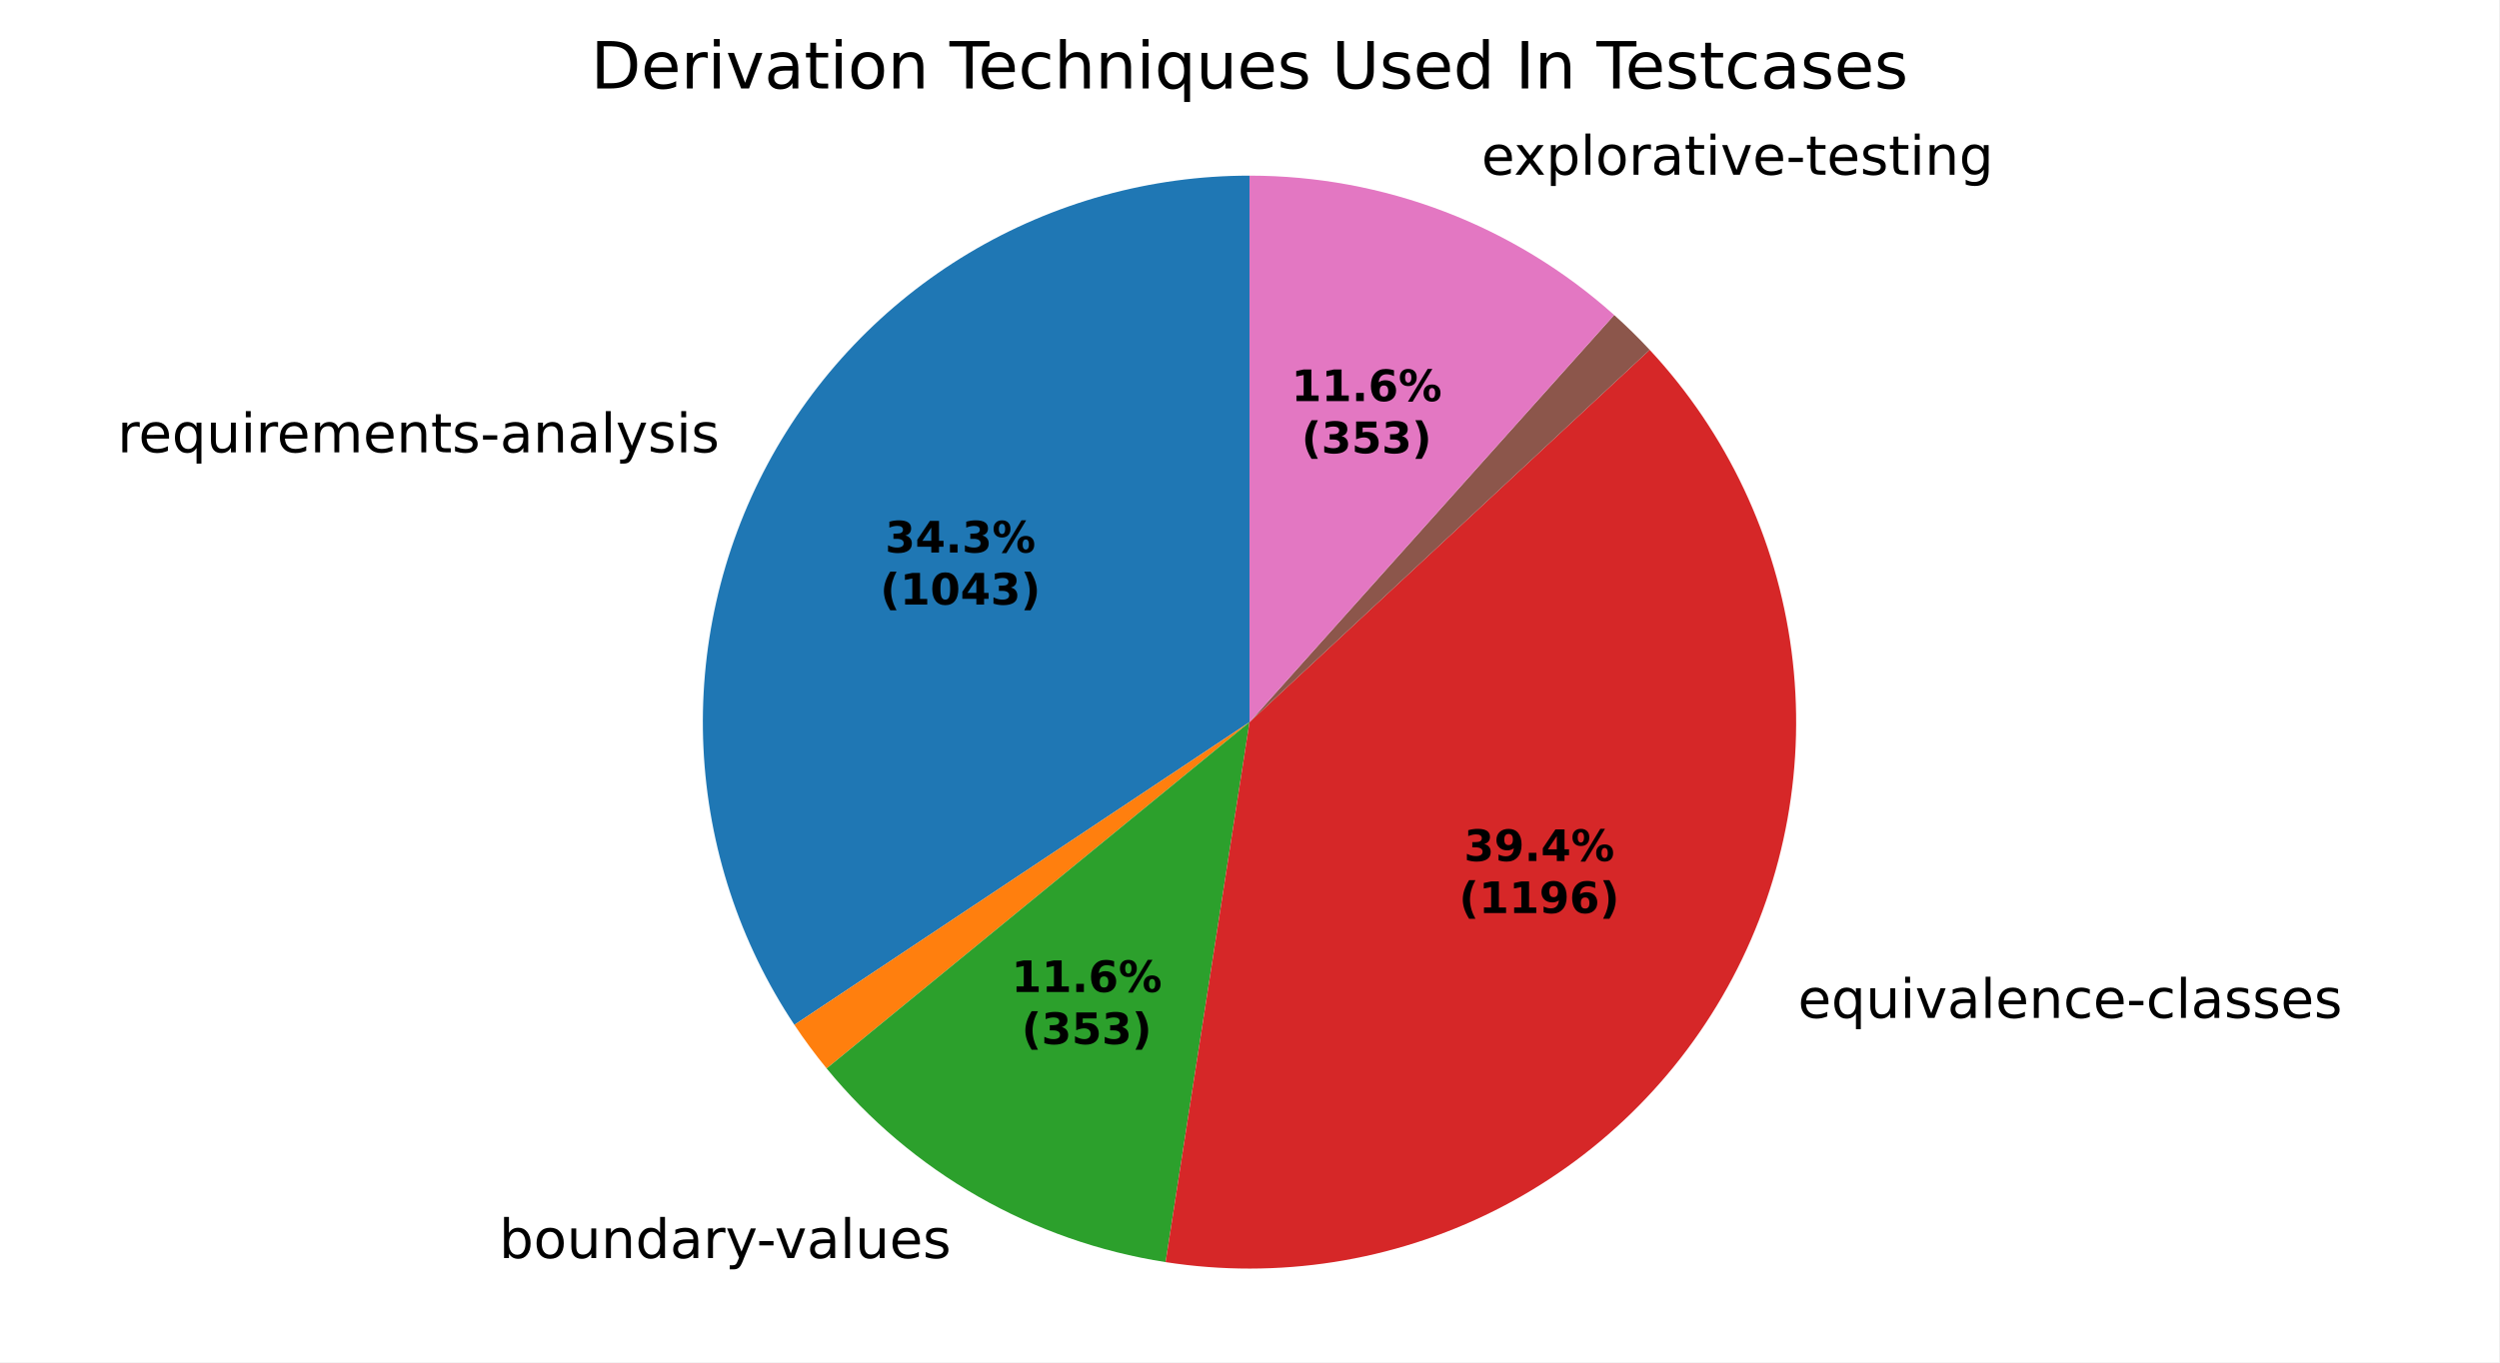
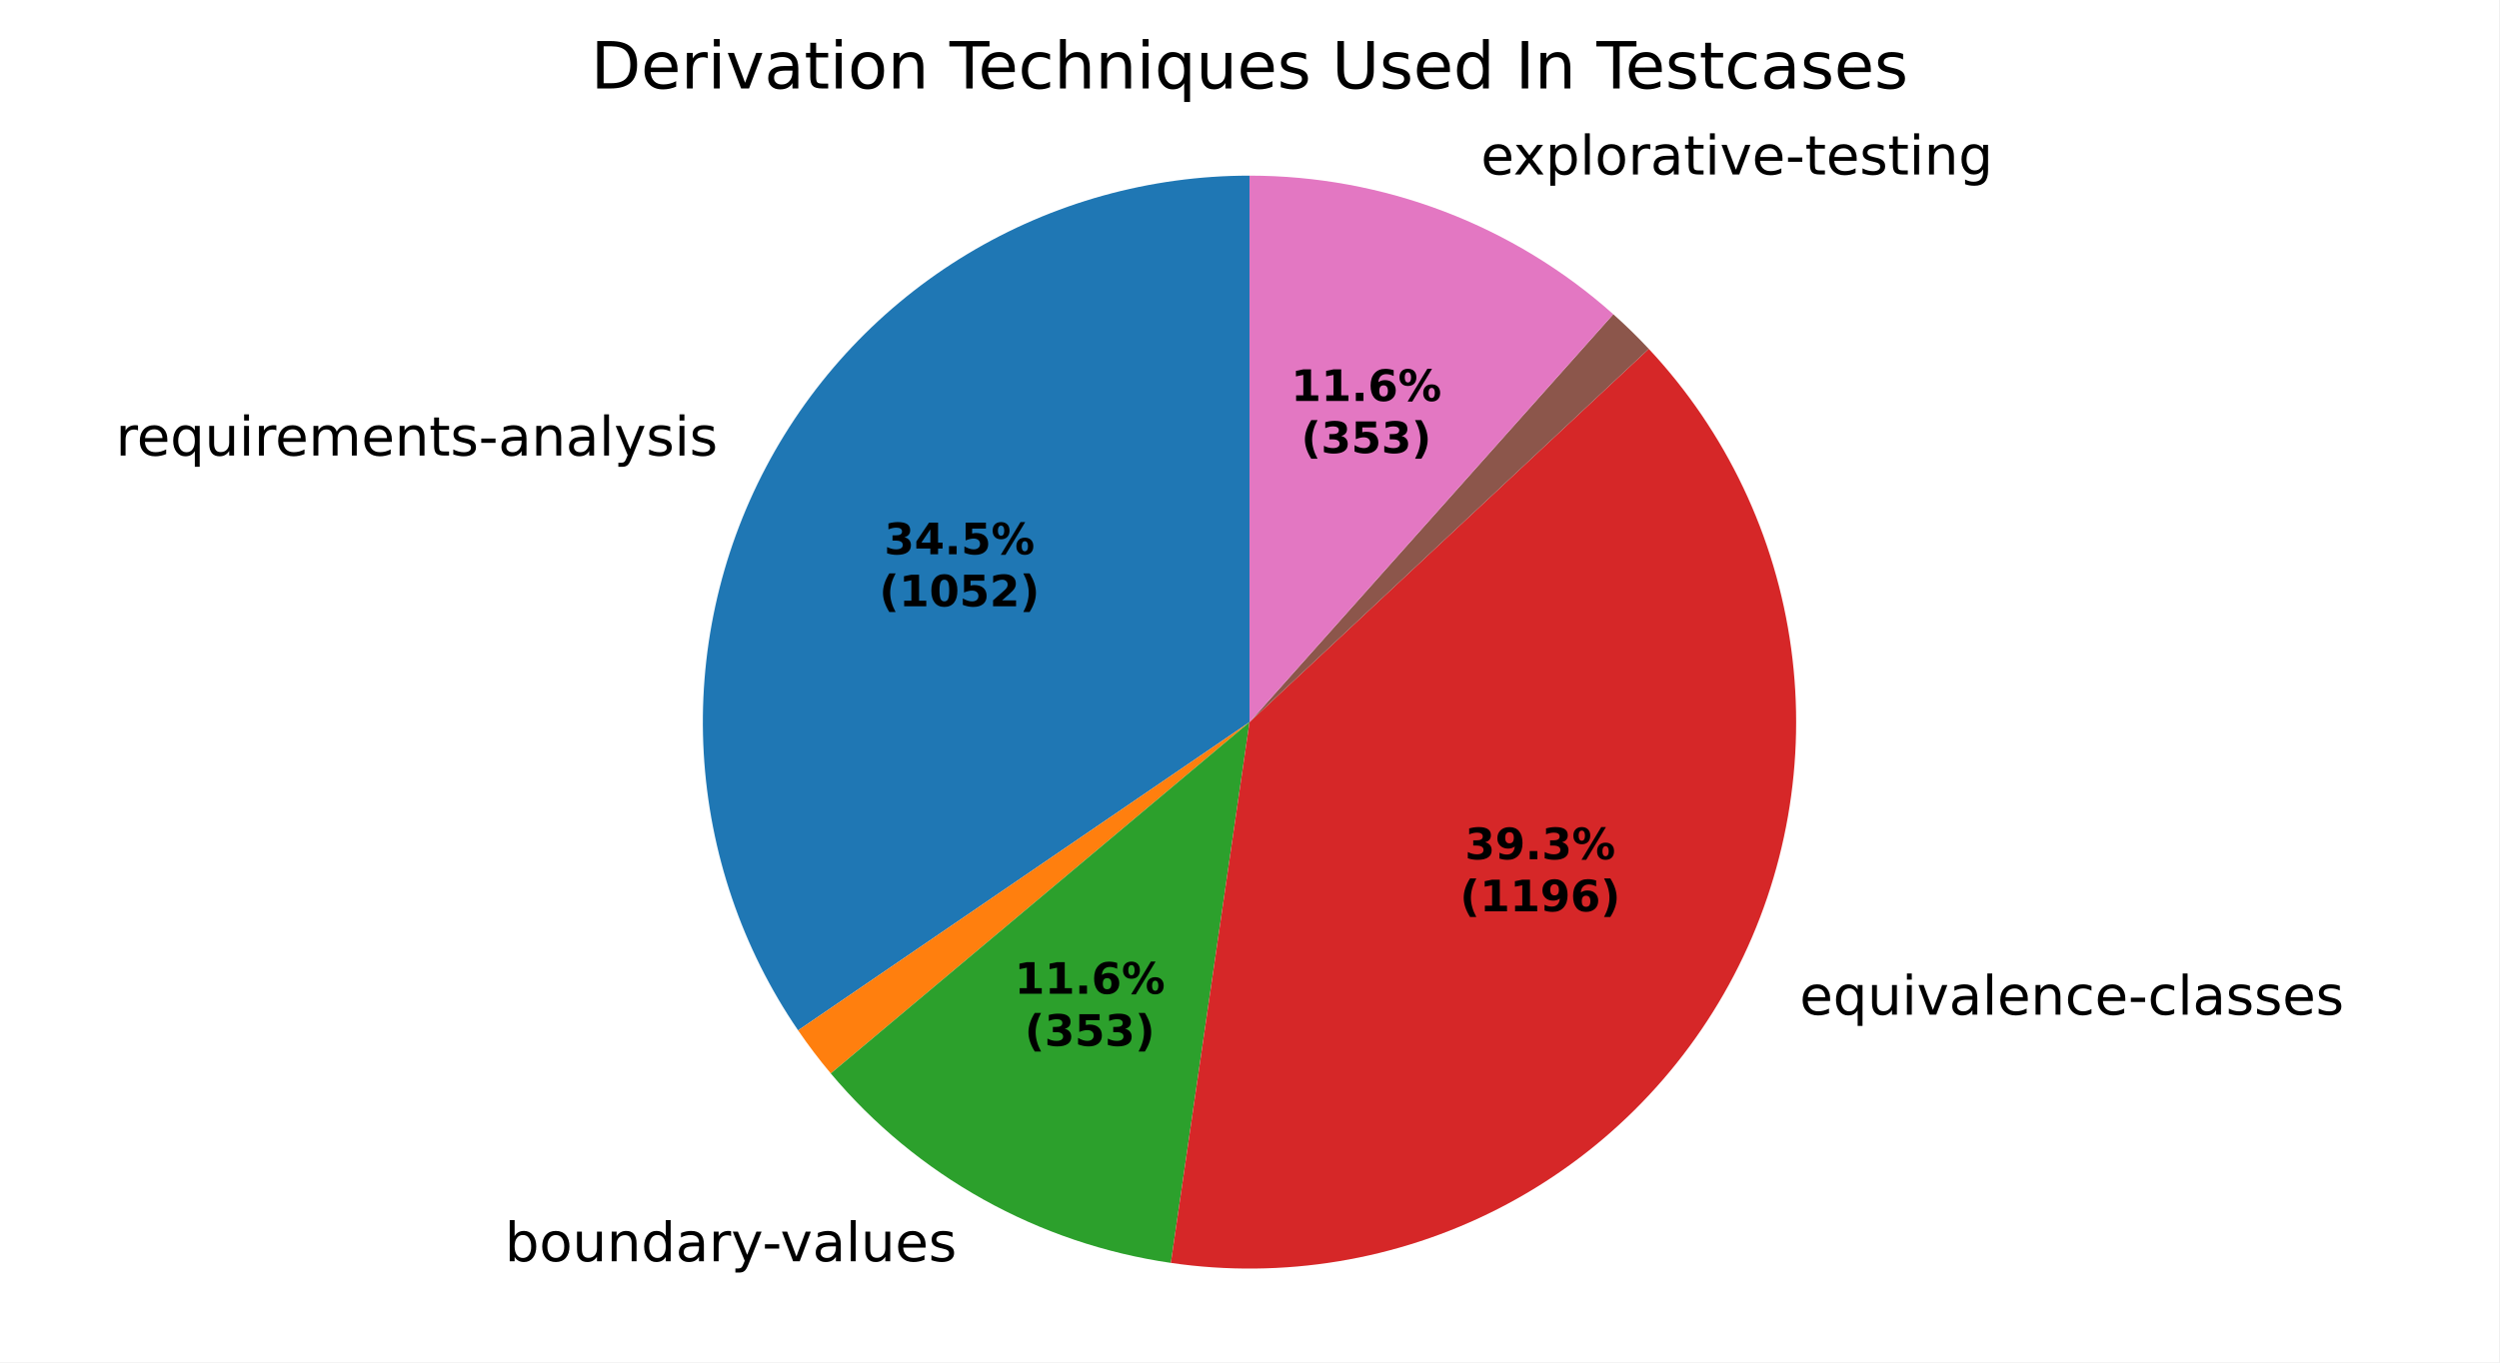
<svg xmlns="http://www.w3.org/2000/svg" xmlns:xlink="http://www.w3.org/1999/xlink" width="460.8pt" height="251.278pt" viewBox="0 0 460.8 251.278" version="1.1">
  <defs>
    <style type="text/css">*{stroke-linejoin: round; stroke-linecap: butt}</style>
  </defs>
  <g id="figure_1">
    <g id="patch_1">
      <path d="M 0 251.278  L 460.8 251.278  L 460.8 0  L 0 0  z " style="fill: #ffffff" />
    </g>
    <g id="axes_1">
      <g id="patch_2">
-         <path d="M 230.4 32.398  C 212.165 32.398 194.267 37.346 178.622 46.713  C 162.976 56.08 150.162 69.519 141.55 85.592  C 132.938 101.666 128.847 119.779 129.714 137.993  C 130.581 156.207 136.375 173.85 146.476 189.032  L 230.4 133.198  z " style="fill: #1f77b4" />
+         <path d="M 230.4 32.398  C 212.061 32.398 194.065 37.403 178.359 46.871  C 162.652 56.34 149.824 69.917 141.262 86.135  C 132.699 102.352 128.722 120.603 129.762 138.913  C 130.802 157.223 136.819 174.906 147.163 190.05  L 230.4 133.198  z " style="fill: #1f77b4" />
      </g>
      <g id="patch_3">
-         <path d="M 146.476 189.032  C 147.4 190.421 148.358 191.787 149.35 193.128  C 150.342 194.47 151.367 195.787 152.425 197.077  L 230.4 133.198  z " style="fill: #ff7f0e" />
+         <path d="M 147.163 190.05  C 148.101 191.424 149.073 192.774 150.078 194.1  C 151.083 195.426 152.121 196.726 153.19 198  L 230.4 133.198  z " style="fill: #ff7f0e" />
      </g>
      <g id="patch_4">
-         <path d="M 152.425 197.077  C 160.222 206.595 169.695 214.605 180.377 220.71  C 191.058 226.816 202.768 230.915 214.925 232.803  L 230.4 133.198  z " style="fill: #2ca02c" />
+         <path d="M 153.19 198  C 161.076 207.396 170.611 215.274 181.326 221.246  C 192.041 227.218 203.757 231.184 215.896 232.949  L 230.4 133.198  z " style="fill: #2ca02c" />
      </g>
      <g id="patch_5">
-         <path d="M 214.925 232.803  C 235.626 236.02 256.823 232.704 275.553 223.32  C 294.283 213.936 309.629 198.942 319.446 180.436  C 329.264 161.93 333.072 140.815 330.338 120.046  C 327.605 99.276 318.463 79.865 304.192 64.529  L 230.4 133.198  z " style="fill: #d62728" />
+         <path d="M 215.896 232.949  C 236.565 235.955 257.665 232.463 276.264 222.96  C 294.863 213.457 310.057 198.404 319.732 179.894  C 329.408 161.384 333.095 140.316 330.282 119.62  C 327.468 98.925 318.291 79.606 304.025 64.351  L 230.4 133.198  z " style="fill: #d62728" />
      </g>
      <g id="patch_6">
-         <path d="M 304.192 64.529  C 304.192 64.529 304.192 64.529 304.192 64.529  L 230.4 133.198  z " style="fill: #9467bd" />
+         <path d="M 304.025 64.351  C 304.025 64.351 304.025 64.351 304.025 64.351  L 230.4 133.198  z " style="fill: #9467bd" />
      </g>
      <g id="patch_7">
-         <path d="M 304.192 64.529  C 303.15 63.41 302.083 62.314 300.991 61.243  C 299.9 60.172 298.784 59.126 297.644 58.106  L 230.4 133.198  z " style="fill: #8c564b" />
+         <path d="M 304.025 64.351  C 302.984 63.237 301.917 62.147 300.826 61.081  C 299.735 60.016 298.62 58.976 297.482 57.961  L 230.4 133.198  z " style="fill: #8c564b" />
      </g>
      <g id="patch_8">
-         <path d="M 297.644 58.106  C 288.479 49.898 277.888 43.438 266.395 39.044  C 254.903 34.651 242.703 32.398 230.4 32.398  L 230.4 133.198  z " style="fill: #e377c2" />
+         <path d="M 297.482 57.961  C 288.326 49.797 277.756 43.373 266.294 39.005  C 254.831 34.637 242.667 32.398 230.4 32.398  L 230.4 133.198  z " style="fill: #e377c2" />
      </g>
      <g id="matplotlib.axis_1" />
      <g id="matplotlib.axis_2" />
      <g id="text_1">
-         <g transform="translate(21.65714 83.4298) scale(0.1 -0.1)">
+         <g transform="translate(21.33983 84.02642) scale(0.1 -0.1)">
          <defs>
            <path id="DejaVuSans-55" d="M 2631 2963  Q 2534 3019 2420 3045  Q 2306 3072 2169 3072  Q 1681 3072 1420 2755  Q 1159 2438 1159 1844  L 1159 0  L 581 0  L 581 3500  L 1159 3500  L 1159 2956  Q 1341 3275 1631 3429  Q 1922 3584 2338 3584  Q 2397 3584 2469 3576  Q 2541 3569 2628 3553  L 2631 2963  z " transform="scale(0.015625)" />
            <path id="DejaVuSans-48" d="M 3597 1894  L 3597 1613  L 953 1613  Q 991 1019 1311 708  Q 1631 397 2203 397  Q 2534 397 2845 478  Q 3156 559 3463 722  L 3463 178  Q 3153 47 2828 -22  Q 2503 -91 2169 -91  Q 1331 -91 842 396  Q 353 884 353 1716  Q 353 2575 817 3079  Q 1281 3584 2069 3584  Q 2775 3584 3186 3129  Q 3597 2675 3597 1894  z M 3022 2063  Q 3016 2534 2758 2815  Q 2500 3097 2075 3097  Q 1594 3097 1305 2825  Q 1016 2553 972 2059  L 3022 2063  z " transform="scale(0.015625)" />
            <path id="DejaVuSans-54" d="M 947 1747  Q 947 1113 1208 752  Q 1469 391 1925 391  Q 2381 391 2643 752  Q 2906 1113 2906 1747  Q 2906 2381 2643 2742  Q 2381 3103 1925 3103  Q 1469 3103 1208 2742  Q 947 2381 947 1747  z M 2906 525  Q 2725 213 2448 61  Q 2172 -91 1784 -91  Q 1150 -91 751 415  Q 353 922 353 1747  Q 353 2572 751 3078  Q 1150 3584 1784 3584  Q 2172 3584 2448 3432  Q 2725 3281 2906 2969  L 2906 3500  L 3481 3500  L 3481 -1331  L 2906 -1331  L 2906 525  z " transform="scale(0.015625)" />
            <path id="DejaVuSans-58" d="M 544 1381  L 544 3500  L 1119 3500  L 1119 1403  Q 1119 906 1312 657  Q 1506 409 1894 409  Q 2359 409 2629 706  Q 2900 1003 2900 1516  L 2900 3500  L 3475 3500  L 3475 0  L 2900 0  L 2900 538  Q 2691 219 2414 64  Q 2138 -91 1772 -91  Q 1169 -91 856 284  Q 544 659 544 1381  z M 1991 3584  L 1991 3584  z " transform="scale(0.015625)" />
            <path id="DejaVuSans-4c" d="M 603 3500  L 1178 3500  L 1178 0  L 603 0  L 603 3500  z M 603 4863  L 1178 4863  L 1178 4134  L 603 4134  L 603 4863  z " transform="scale(0.015625)" />
            <path id="DejaVuSans-50" d="M 3328 2828  Q 3544 3216 3844 3400  Q 4144 3584 4550 3584  Q 5097 3584 5394 3201  Q 5691 2819 5691 2113  L 5691 0  L 5113 0  L 5113 2094  Q 5113 2597 4934 2840  Q 4756 3084 4391 3084  Q 3944 3084 3684 2787  Q 3425 2491 3425 1978  L 3425 0  L 2847 0  L 2847 2094  Q 2847 2600 2669 2842  Q 2491 3084 2119 3084  Q 1678 3084 1418 2786  Q 1159 2488 1159 1978  L 1159 0  L 581 0  L 581 3500  L 1159 3500  L 1159 2956  Q 1356 3278 1631 3431  Q 1906 3584 2284 3584  Q 2666 3584 2933 3390  Q 3200 3197 3328 2828  z " transform="scale(0.015625)" />
            <path id="DejaVuSans-51" d="M 3513 2113  L 3513 0  L 2938 0  L 2938 2094  Q 2938 2591 2744 2837  Q 2550 3084 2163 3084  Q 1697 3084 1428 2787  Q 1159 2491 1159 1978  L 1159 0  L 581 0  L 581 3500  L 1159 3500  L 1159 2956  Q 1366 3272 1645 3428  Q 1925 3584 2291 3584  Q 2894 3584 3203 3211  Q 3513 2838 3513 2113  z " transform="scale(0.015625)" />
            <path id="DejaVuSans-57" d="M 1172 4494  L 1172 3500  L 2356 3500  L 2356 3053  L 1172 3053  L 1172 1153  Q 1172 725 1289 603  Q 1406 481 1766 481  L 2356 481  L 2356 0  L 1766 0  Q 1100 0 847 248  Q 594 497 594 1153  L 594 3053  L 172 3053  L 172 3500  L 594 3500  L 594 4494  L 1172 4494  z " transform="scale(0.015625)" />
            <path id="DejaVuSans-56" d="M 2834 3397  L 2834 2853  Q 2591 2978 2328 3040  Q 2066 3103 1784 3103  Q 1356 3103 1142 2972  Q 928 2841 928 2578  Q 928 2378 1081 2264  Q 1234 2150 1697 2047  L 1894 2003  Q 2506 1872 2764 1633  Q 3022 1394 3022 966  Q 3022 478 2636 193  Q 2250 -91 1575 -91  Q 1294 -91 989 -36  Q 684 19 347 128  L 347 722  Q 666 556 975 473  Q 1284 391 1588 391  Q 1994 391 2212 530  Q 2431 669 2431 922  Q 2431 1156 2273 1281  Q 2116 1406 1581 1522  L 1381 1569  Q 847 1681 609 1914  Q 372 2147 372 2553  Q 372 3047 722 3315  Q 1072 3584 1716 3584  Q 2034 3584 2315 3537  Q 2597 3491 2834 3397  z " transform="scale(0.015625)" />
            <path id="DejaVuSans-10" d="M 313 2009  L 1997 2009  L 1997 1497  L 313 1497  L 313 2009  z " transform="scale(0.015625)" />
            <path id="DejaVuSans-44" d="M 2194 1759  Q 1497 1759 1228 1600  Q 959 1441 959 1056  Q 959 750 1161 570  Q 1363 391 1709 391  Q 2188 391 2477 730  Q 2766 1069 2766 1631  L 2766 1759  L 2194 1759  z M 3341 1997  L 3341 0  L 2766 0  L 2766 531  Q 2569 213 2275 61  Q 1981 -91 1556 -91  Q 1019 -91 701 211  Q 384 513 384 1019  Q 384 1609 779 1909  Q 1175 2209 1959 2209  L 2766 2209  L 2766 2266  Q 2766 2663 2505 2880  Q 2244 3097 1772 3097  Q 1472 3097 1187 3025  Q 903 2953 641 2809  L 641 3341  Q 956 3463 1253 3523  Q 1550 3584 1831 3584  Q 2591 3584 2966 3190  Q 3341 2797 3341 1997  z " transform="scale(0.015625)" />
            <path id="DejaVuSans-4f" d="M 603 4863  L 1178 4863  L 1178 0  L 603 0  L 603 4863  z " transform="scale(0.015625)" />
            <path id="DejaVuSans-5c" d="M 2059 -325  Q 1816 -950 1584 -1140  Q 1353 -1331 966 -1331  L 506 -1331  L 506 -850  L 844 -850  Q 1081 -850 1212 -737  Q 1344 -625 1503 -206  L 1606 56  L 191 3500  L 800 3500  L 1894 763  L 2988 3500  L 3597 3500  L 2059 -325  z " transform="scale(0.015625)" />
          </defs>
          <use xlink:href="#DejaVuSans-55" />
          <use xlink:href="#DejaVuSans-48" transform="translate(38.90625 0)" />
          <use xlink:href="#DejaVuSans-54" transform="translate(100.4375 0)" />
          <use xlink:href="#DejaVuSans-58" transform="translate(163.9219 0)" />
          <use xlink:href="#DejaVuSans-4c" transform="translate(227.2969 0)" />
          <use xlink:href="#DejaVuSans-55" transform="translate(255.0781 0)" />
          <use xlink:href="#DejaVuSans-48" transform="translate(293.9844 0)" />
          <use xlink:href="#DejaVuSans-50" transform="translate(355.5156 0)" />
          <use xlink:href="#DejaVuSans-48" transform="translate(452.9219 0)" />
          <use xlink:href="#DejaVuSans-51" transform="translate(514.4531 0)" />
          <use xlink:href="#DejaVuSans-57" transform="translate(577.8281 0)" />
          <use xlink:href="#DejaVuSans-56" transform="translate(617.0312 0)" />
          <use xlink:href="#DejaVuSans-10" transform="translate(669.125 0)" />
          <use xlink:href="#DejaVuSans-44" transform="translate(705.2031 0)" />
          <use xlink:href="#DejaVuSans-51" transform="translate(766.4844 0)" />
          <use xlink:href="#DejaVuSans-44" transform="translate(829.8594 0)" />
          <use xlink:href="#DejaVuSans-4f" transform="translate(891.1406 0)" />
          <use xlink:href="#DejaVuSans-5c" transform="translate(918.9219 0)" />
          <use xlink:href="#DejaVuSans-56" transform="translate(978.1094 0)" />
          <use xlink:href="#DejaVuSans-4c" transform="translate(1030.203 0)" />
          <use xlink:href="#DejaVuSans-56" transform="translate(1057.984 0)" />
        </g>
      </g>
      <g id="text_2">
-         <g transform="translate(88.85879 232.0594) scale(0.1 -0.1)">
+         <g transform="translate(89.90326 232.6489) scale(0.1 -0.1)">
          <defs>
            <path id="DejaVuSans-3" transform="scale(0.015625)" />
            <path id="DejaVuSans-45" d="M 3116 1747  Q 3116 2381 2855 2742  Q 2594 3103 2138 3103  Q 1681 3103 1420 2742  Q 1159 2381 1159 1747  Q 1159 1113 1420 752  Q 1681 391 2138 391  Q 2594 391 2855 752  Q 3116 1113 3116 1747  z M 1159 2969  Q 1341 3281 1617 3432  Q 1894 3584 2278 3584  Q 2916 3584 3314 3078  Q 3713 2572 3713 1747  Q 3713 922 3314 415  Q 2916 -91 2278 -91  Q 1894 -91 1617 61  Q 1341 213 1159 525  L 1159 0  L 581 0  L 581 4863  L 1159 4863  L 1159 2969  z " transform="scale(0.015625)" />
            <path id="DejaVuSans-52" d="M 1959 3097  Q 1497 3097 1228 2736  Q 959 2375 959 1747  Q 959 1119 1226 758  Q 1494 397 1959 397  Q 2419 397 2687 759  Q 2956 1122 2956 1747  Q 2956 2369 2687 2733  Q 2419 3097 1959 3097  z M 1959 3584  Q 2709 3584 3137 3096  Q 3566 2609 3566 1747  Q 3566 888 3137 398  Q 2709 -91 1959 -91  Q 1206 -91 779 398  Q 353 888 353 1747  Q 353 2609 779 3096  Q 1206 3584 1959 3584  z " transform="scale(0.015625)" />
            <path id="DejaVuSans-47" d="M 2906 2969  L 2906 4863  L 3481 4863  L 3481 0  L 2906 0  L 2906 525  Q 2725 213 2448 61  Q 2172 -91 1784 -91  Q 1150 -91 751 415  Q 353 922 353 1747  Q 353 2572 751 3078  Q 1150 3584 1784 3584  Q 2172 3584 2448 3432  Q 2725 3281 2906 2969  z M 947 1747  Q 947 1113 1208 752  Q 1469 391 1925 391  Q 2381 391 2643 752  Q 2906 1113 2906 1747  Q 2906 2381 2643 2742  Q 2381 3103 1925 3103  Q 1469 3103 1208 2742  Q 947 2381 947 1747  z " transform="scale(0.015625)" />
            <path id="DejaVuSans-59" d="M 191 3500  L 800 3500  L 1894 563  L 2988 3500  L 3597 3500  L 2284 0  L 1503 0  L 191 3500  z " transform="scale(0.015625)" />
          </defs>
          <use xlink:href="#DejaVuSans-3" />
          <use xlink:href="#DejaVuSans-45" transform="translate(31.78125 0)" />
          <use xlink:href="#DejaVuSans-52" transform="translate(95.26562 0)" />
          <use xlink:href="#DejaVuSans-58" transform="translate(156.4531 0)" />
          <use xlink:href="#DejaVuSans-51" transform="translate(219.8281 0)" />
          <use xlink:href="#DejaVuSans-47" transform="translate(283.2031 0)" />
          <use xlink:href="#DejaVuSans-44" transform="translate(346.6875 0)" />
          <use xlink:href="#DejaVuSans-55" transform="translate(407.9688 0)" />
          <use xlink:href="#DejaVuSans-5c" transform="translate(449.0781 0)" />
          <use xlink:href="#DejaVuSans-10" transform="translate(506.5156 0)" />
          <use xlink:href="#DejaVuSans-59" transform="translate(539.9062 0)" />
          <use xlink:href="#DejaVuSans-44" transform="translate(599.0938 0)" />
          <use xlink:href="#DejaVuSans-4f" transform="translate(660.375 0)" />
          <use xlink:href="#DejaVuSans-58" transform="translate(688.1562 0)" />
          <use xlink:href="#DejaVuSans-48" transform="translate(751.5312 0)" />
          <use xlink:href="#DejaVuSans-56" transform="translate(813.0625 0)" />
        </g>
      </g>
      <g id="text_3">
-         <g transform="translate(328.3511 187.758) scale(0.1 -0.1)">
+         <g transform="translate(328.6653 187.1612) scale(0.1 -0.1)">
          <defs>
            <path id="DejaVuSans-46" d="M 3122 3366  L 3122 2828  Q 2878 2963 2633 3030  Q 2388 3097 2138 3097  Q 1578 3097 1268 2742  Q 959 2388 959 1747  Q 959 1106 1268 751  Q 1578 397 2138 397  Q 2388 397 2633 464  Q 2878 531 3122 666  L 3122 134  Q 2881 22 2623 -34  Q 2366 -91 2075 -91  Q 1284 -91 818 406  Q 353 903 353 1747  Q 353 2603 823 3093  Q 1294 3584 2113 3584  Q 2378 3584 2631 3529  Q 2884 3475 3122 3366  z " transform="scale(0.015625)" />
          </defs>
          <use xlink:href="#DejaVuSans-3" />
          <use xlink:href="#DejaVuSans-48" transform="translate(31.78125 0)" />
          <use xlink:href="#DejaVuSans-54" transform="translate(93.3125 0)" />
          <use xlink:href="#DejaVuSans-58" transform="translate(156.7969 0)" />
          <use xlink:href="#DejaVuSans-4c" transform="translate(220.1719 0)" />
          <use xlink:href="#DejaVuSans-59" transform="translate(247.9531 0)" />
          <use xlink:href="#DejaVuSans-44" transform="translate(307.1406 0)" />
          <use xlink:href="#DejaVuSans-4f" transform="translate(368.4219 0)" />
          <use xlink:href="#DejaVuSans-48" transform="translate(396.2031 0)" />
          <use xlink:href="#DejaVuSans-51" transform="translate(457.7344 0)" />
          <use xlink:href="#DejaVuSans-46" transform="translate(521.1094 0)" />
          <use xlink:href="#DejaVuSans-48" transform="translate(576.0938 0)" />
          <use xlink:href="#DejaVuSans-10" transform="translate(637.625 0)" />
          <use xlink:href="#DejaVuSans-46" transform="translate(673.7031 0)" />
          <use xlink:href="#DejaVuSans-4f" transform="translate(728.6875 0)" />
          <use xlink:href="#DejaVuSans-44" transform="translate(756.4688 0)" />
          <use xlink:href="#DejaVuSans-56" transform="translate(817.75 0)" />
          <use xlink:href="#DejaVuSans-56" transform="translate(869.8438 0)" />
          <use xlink:href="#DejaVuSans-48" transform="translate(921.9375 0)" />
          <use xlink:href="#DejaVuSans-56" transform="translate(983.4688 0)" />
        </g>
      </g>
      <g id="text_4">
-         <g transform="translate(269.995 32.22675) scale(0.1 -0.1)">
+         <g transform="translate(269.8832 32.18409) scale(0.1 -0.1)">
          <defs>
            <path id="DejaVuSans-5b" d="M 3513 3500  L 2247 1797  L 3578 0  L 2900 0  L 1881 1375  L 863 0  L 184 0  L 1544 1831  L 300 3500  L 978 3500  L 1906 2253  L 2834 3500  L 3513 3500  z " transform="scale(0.015625)" />
            <path id="DejaVuSans-53" d="M 1159 525  L 1159 -1331  L 581 -1331  L 581 3500  L 1159 3500  L 1159 2969  Q 1341 3281 1617 3432  Q 1894 3584 2278 3584  Q 2916 3584 3314 3078  Q 3713 2572 3713 1747  Q 3713 922 3314 415  Q 2916 -91 2278 -91  Q 1894 -91 1617 61  Q 1341 213 1159 525  z M 3116 1747  Q 3116 2381 2855 2742  Q 2594 3103 2138 3103  Q 1681 3103 1420 2742  Q 1159 2381 1159 1747  Q 1159 1113 1420 752  Q 1681 391 2138 391  Q 2594 391 2855 752  Q 3116 1113 3116 1747  z " transform="scale(0.015625)" />
            <path id="DejaVuSans-4a" d="M 2906 1791  Q 2906 2416 2648 2759  Q 2391 3103 1925 3103  Q 1463 3103 1205 2759  Q 947 2416 947 1791  Q 947 1169 1205 825  Q 1463 481 1925 481  Q 2391 481 2648 825  Q 2906 1169 2906 1791  z M 3481 434  Q 3481 -459 3084 -895  Q 2688 -1331 1869 -1331  Q 1566 -1331 1297 -1286  Q 1028 -1241 775 -1147  L 775 -588  Q 1028 -725 1275 -790  Q 1522 -856 1778 -856  Q 2344 -856 2625 -561  Q 2906 -266 2906 331  L 2906 616  Q 2728 306 2450 153  Q 2172 0 1784 0  Q 1141 0 747 490  Q 353 981 353 1791  Q 353 2603 747 3093  Q 1141 3584 1784 3584  Q 2172 3584 2450 3431  Q 2728 3278 2906 2969  L 2906 3500  L 3481 3500  L 3481 434  z " transform="scale(0.015625)" />
          </defs>
          <use xlink:href="#DejaVuSans-3" />
          <use xlink:href="#DejaVuSans-48" transform="translate(31.78125 0)" />
          <use xlink:href="#DejaVuSans-5b" transform="translate(91.5625 0)" />
          <use xlink:href="#DejaVuSans-53" transform="translate(150.75 0)" />
          <use xlink:href="#DejaVuSans-4f" transform="translate(214.2344 0)" />
          <use xlink:href="#DejaVuSans-52" transform="translate(242.0156 0)" />
          <use xlink:href="#DejaVuSans-55" transform="translate(303.2031 0)" />
          <use xlink:href="#DejaVuSans-44" transform="translate(344.3125 0)" />
          <use xlink:href="#DejaVuSans-57" transform="translate(405.5938 0)" />
          <use xlink:href="#DejaVuSans-4c" transform="translate(444.7969 0)" />
          <use xlink:href="#DejaVuSans-59" transform="translate(472.5781 0)" />
          <use xlink:href="#DejaVuSans-48" transform="translate(531.7656 0)" />
          <use xlink:href="#DejaVuSans-10" transform="translate(593.2969 0)" />
          <use xlink:href="#DejaVuSans-57" transform="translate(629.375 0)" />
          <use xlink:href="#DejaVuSans-48" transform="translate(668.5781 0)" />
          <use xlink:href="#DejaVuSans-56" transform="translate(730.1094 0)" />
          <use xlink:href="#DejaVuSans-57" transform="translate(782.2031 0)" />
          <use xlink:href="#DejaVuSans-4c" transform="translate(821.4062 0)" />
          <use xlink:href="#DejaVuSans-51" transform="translate(849.1875 0)" />
          <use xlink:href="#DejaVuSans-4a" transform="translate(912.5625 0)" />
        </g>
      </g>
      <g id="text_5">
-         <g transform="translate(163.2131 101.9121) scale(0.08 -0.08)">
+         <g transform="translate(163.0401 102.2375) scale(0.08 -0.08)">
          <defs>
            <path id="DejaVuSans-Bold-16" d="M 2981 2516  Q 3453 2394 3698 2092  Q 3944 1791 3944 1325  Q 3944 631 3412 270  Q 2881 -91 1863 -91  Q 1503 -91 1142 -33  Q 781 25 428 141  L 428 1069  Q 766 900 1098 814  Q 1431 728 1753 728  Q 2231 728 2486 893  Q 2741 1059 2741 1369  Q 2741 1688 2480 1852  Q 2219 2016 1709 2016  L 1228 2016  L 1228 2791  L 1734 2791  Q 2188 2791 2409 2933  Q 2631 3075 2631 3366  Q 2631 3634 2415 3781  Q 2200 3928 1806 3928  Q 1516 3928 1219 3862  Q 922 3797 628 3669  L 628 4550  Q 984 4650 1334 4700  Q 1684 4750 2022 4750  Q 2931 4750 3382 4451  Q 3834 4153 3834 3553  Q 3834 3144 3618 2883  Q 3403 2622 2981 2516  z " transform="scale(0.015625)" />
            <path id="DejaVuSans-Bold-17" d="M 2356 3675  L 1038 1722  L 2356 1722  L 2356 3675  z M 2156 4666  L 3494 4666  L 3494 1722  L 4159 1722  L 4159 850  L 3494 850  L 3494 0  L 2356 0  L 2356 850  L 288 850  L 288 1881  L 2156 4666  z " transform="scale(0.015625)" />
            <path id="DejaVuSans-Bold-11" d="M 653 1209  L 1778 1209  L 1778 0  L 653 0  L 653 1209  z " transform="scale(0.015625)" />
+             <path id="DejaVuSans-Bold-18" d="M 678 4666  L 3669 4666  L 3669 3781  L 1638 3781  L 1638 3059  Q 1775 3097 1914 3117  Q 2053 3138 2203 3138  Q 3056 3138 3531 2711  Q 4006 2284 4006 1522  Q 4006 766 3489 337  Q 2972 -91 2053 -91  Q 1656 -91 1267 -14  Q 878 63 494 219  L 494 1166  Q 875 947 1217 837  Q 1559 728 1863 728  Q 2300 728 2551 942  Q 2803 1156 2803 1522  Q 2803 1891 2551 2103  Q 2300 2316 1863 2316  Q 1603 2316 1309 2248  Q 1016 2181 678 2041  L 678 4666  z " transform="scale(0.015625)" />
            <path id="DejaVuSans-Bold-8" d="M 4959 1925  Q 4738 1925 4616 1733  Q 4494 1541 4494 1184  Q 4494 825 4614 633  Q 4734 441 4959 441  Q 5184 441 5303 633  Q 5422 825 5422 1184  Q 5422 1541 5301 1733  Q 5181 1925 4959 1925  z M 4959 2450  Q 5541 2450 5875 2112  Q 6209 1775 6209 1184  Q 6209 594 5875 251  Q 5541 -91 4959 -91  Q 4378 -91 4042 251  Q 3706 594 3706 1184  Q 3706 1772 4042 2111  Q 4378 2450 4959 2450  z M 2094 -91  L 1403 -91  L 4319 4750  L 5013 4750  L 2094 -91  z M 1453 4750  Q 2034 4750 2367 4411  Q 2700 4072 2700 3481  Q 2700 2891 2367 2550  Q 2034 2209 1453 2209  Q 872 2209 539 2550  Q 206 2891 206 3481  Q 206 4072 539 4411  Q 872 4750 1453 4750  z M 1453 4225  Q 1228 4225 1106 4031  Q 984 3838 984 3481  Q 984 3122 1106 2926  Q 1228 2731 1453 2731  Q 1678 2731 1798 2926  Q 1919 3122 1919 3481  Q 1919 3838 1797 4031  Q 1675 4225 1453 4225  z " transform="scale(0.015625)" />
          </defs>
          <use xlink:href="#DejaVuSans-Bold-16" />
          <use xlink:href="#DejaVuSans-Bold-17" transform="translate(69.57812 0)" />
          <use xlink:href="#DejaVuSans-Bold-11" transform="translate(139.1562 0)" />
-           <use xlink:href="#DejaVuSans-Bold-16" transform="translate(177.1406 0)" />
-           <use xlink:href="#DejaVuSans-Bold-8" transform="translate(246.7188 0)" />
-         </g>
-         <g transform="translate(162.3013 111.5136) scale(0.08 -0.08)">
+           <use xlink:href="#DejaVuSans-Bold-18" transform="translate(177.1406 0)" />
+           <use xlink:href="#DejaVuSans-Bold-8" transform="translate(246.7188 0)" />
+         </g>
+         <g transform="translate(162.1282 111.839) scale(0.08 -0.08)">
          <defs>
            <path id="DejaVuSans-Bold-b" d="M 2413 -844  L 1484 -844  Q 1006 -72 778 623  Q 550 1319 550 2003  Q 550 2688 779 3389  Q 1009 4091 1484 4856  L 2413 4856  Q 2013 4116 1813 3408  Q 1613 2700 1613 2009  Q 1613 1319 1811 609  Q 2009 -100 2413 -844  z " transform="scale(0.015625)" />
            <path id="DejaVuSans-Bold-14" d="M 750 831  L 1813 831  L 1813 3847  L 722 3622  L 722 4441  L 1806 4666  L 2950 4666  L 2950 831  L 4013 831  L 4013 0  L 750 0  L 750 831  z " transform="scale(0.015625)" />
            <path id="DejaVuSans-Bold-13" d="M 2944 2338  Q 2944 3213 2780 3570  Q 2616 3928 2228 3928  Q 1841 3928 1675 3570  Q 1509 3213 1509 2338  Q 1509 1453 1675 1090  Q 1841 728 2228 728  Q 2613 728 2778 1090  Q 2944 1453 2944 2338  z M 4147 2328  Q 4147 1169 3647 539  Q 3147 -91 2228 -91  Q 1306 -91 806 539  Q 306 1169 306 2328  Q 306 3491 806 4120  Q 1306 4750 2228 4750  Q 3147 4750 3647 4120  Q 4147 3491 4147 2328  z " transform="scale(0.015625)" />
+             <path id="DejaVuSans-Bold-15" d="M 1844 884  L 3897 884  L 3897 0  L 506 0  L 506 884  L 2209 2388  Q 2438 2594 2547 2791  Q 2656 2988 2656 3200  Q 2656 3528 2436 3728  Q 2216 3928 1850 3928  Q 1569 3928 1234 3808  Q 900 3688 519 3450  L 519 4475  Q 925 4609 1322 4679  Q 1719 4750 2100 4750  Q 2938 4750 3402 4381  Q 3866 4013 3866 3353  Q 3866 2972 3669 2642  Q 3472 2313 2841 1759  L 1844 884  z " transform="scale(0.015625)" />
            <path id="DejaVuSans-Bold-c" d="M 513 -844  Q 913 -100 1113 609  Q 1313 1319 1313 2009  Q 1313 2700 1113 3408  Q 913 4116 513 4856  L 1441 4856  Q 1916 4091 2145 3389  Q 2375 2688 2375 2003  Q 2375 1319 2147 623  Q 1919 -72 1441 -844  L 513 -844  z " transform="scale(0.015625)" />
          </defs>
          <use xlink:href="#DejaVuSans-Bold-b" />
          <use xlink:href="#DejaVuSans-Bold-14" transform="translate(45.70312 0)" />
          <use xlink:href="#DejaVuSans-Bold-13" transform="translate(115.2812 0)" />
-           <use xlink:href="#DejaVuSans-Bold-17" transform="translate(184.8594 0)" />
-           <use xlink:href="#DejaVuSans-Bold-16" transform="translate(254.4375 0)" />
+           <use xlink:href="#DejaVuSans-Bold-18" transform="translate(184.8594 0)" />
+           <use xlink:href="#DejaVuSans-Bold-15" transform="translate(254.4375 0)" />
          <use xlink:href="#DejaVuSans-Bold-c" transform="translate(324.0156 0)" />
        </g>
      </g>
      <g id="text_6">
-         <g transform="translate(186.5092 182.9828) scale(0.08 -0.08)">
+         <g transform="translate(187.0789 183.3043) scale(0.08 -0.08)">
          <defs>
            <path id="DejaVuSans-Bold-19" d="M 2316 2303  Q 2000 2303 1842 2098  Q 1684 1894 1684 1484  Q 1684 1075 1842 870  Q 2000 666 2316 666  Q 2634 666 2792 870  Q 2950 1075 2950 1484  Q 2950 1894 2792 2098  Q 2634 2303 2316 2303  z M 3803 4544  L 3803 3681  Q 3506 3822 3243 3889  Q 2981 3956 2731 3956  Q 2194 3956 1894 3657  Q 1594 3359 1544 2772  Q 1750 2925 1990 3001  Q 2231 3078 2516 3078  Q 3231 3078 3670 2659  Q 4109 2241 4109 1563  Q 4109 813 3618 361  Q 3128 -91 2303 -91  Q 1394 -91 895 523  Q 397 1138 397 2266  Q 397 3422 980 4083  Q 1563 4744 2578 4744  Q 2900 4744 3203 4694  Q 3506 4644 3803 4544  z " transform="scale(0.015625)" />
          </defs>
          <use xlink:href="#DejaVuSans-Bold-14" />
          <use xlink:href="#DejaVuSans-Bold-14" transform="translate(69.57812 0)" />
          <use xlink:href="#DejaVuSans-Bold-11" transform="translate(139.1562 0)" />
          <use xlink:href="#DejaVuSans-Bold-19" transform="translate(177.1406 0)" />
          <use xlink:href="#DejaVuSans-Bold-8" transform="translate(246.7188 0)" />
        </g>
-         <g transform="translate(188.3805 192.5843) scale(0.08 -0.08)">
-           <defs>
-             <path id="DejaVuSans-Bold-18" d="M 678 4666  L 3669 4666  L 3669 3781  L 1638 3781  L 1638 3059  Q 1775 3097 1914 3117  Q 2053 3138 2203 3138  Q 3056 3138 3531 2711  Q 4006 2284 4006 1522  Q 4006 766 3489 337  Q 2972 -91 2053 -91  Q 1656 -91 1267 -14  Q 878 63 494 219  L 494 1166  Q 875 947 1217 837  Q 1559 728 1863 728  Q 2300 728 2551 942  Q 2803 1156 2803 1522  Q 2803 1891 2551 2103  Q 2300 2316 1863 2316  Q 1603 2316 1309 2248  Q 1016 2181 678 2041  L 678 4666  z " transform="scale(0.015625)" />
-           </defs>
+         <g transform="translate(188.9502 192.9059) scale(0.08 -0.08)">
          <use xlink:href="#DejaVuSans-Bold-b" />
          <use xlink:href="#DejaVuSans-Bold-16" transform="translate(45.70312 0)" />
          <use xlink:href="#DejaVuSans-Bold-18" transform="translate(115.2812 0)" />
          <use xlink:href="#DejaVuSans-Bold-16" transform="translate(184.8594 0)" />
          <use xlink:href="#DejaVuSans-Bold-c" transform="translate(254.4375 0)" />
        </g>
      </g>
      <g id="text_7">
-         <g transform="translate(269.951 158.8183) scale(0.08 -0.08)">
+         <g transform="translate(270.1224 158.4928) scale(0.08 -0.08)">
          <defs>
            <path id="DejaVuSans-Bold-1c" d="M 641 103  L 641 966  Q 928 831 1190 764  Q 1453 697 1709 697  Q 2247 697 2547 995  Q 2847 1294 2900 1881  Q 2688 1725 2447 1647  Q 2206 1569 1925 1569  Q 1209 1569 770 1986  Q 331 2403 331 3084  Q 331 3838 820 4291  Q 1309 4744 2131 4744  Q 3044 4744 3544 4128  Q 4044 3513 4044 2388  Q 4044 1231 3459 570  Q 2875 -91 1856 -91  Q 1528 -91 1228 -42  Q 928 6 641 103  z M 2125 2350  Q 2441 2350 2600 2554  Q 2759 2759 2759 3169  Q 2759 3575 2600 3781  Q 2441 3988 2125 3988  Q 1809 3988 1650 3781  Q 1491 3575 1491 3169  Q 1491 2759 1650 2554  Q 1809 2350 2125 2350  z " transform="scale(0.015625)" />
          </defs>
          <use xlink:href="#DejaVuSans-Bold-16" />
          <use xlink:href="#DejaVuSans-Bold-1c" transform="translate(69.57812 0)" />
          <use xlink:href="#DejaVuSans-Bold-11" transform="translate(139.1562 0)" />
-           <use xlink:href="#DejaVuSans-Bold-17" transform="translate(177.1406 0)" />
-           <use xlink:href="#DejaVuSans-Bold-8" transform="translate(246.7188 0)" />
-         </g>
-         <g transform="translate(269.0392 168.4199) scale(0.08 -0.08)">
+           <use xlink:href="#DejaVuSans-Bold-16" transform="translate(177.1406 0)" />
+           <use xlink:href="#DejaVuSans-Bold-8" transform="translate(246.7188 0)" />
+         </g>
+         <g transform="translate(269.2106 168.0944) scale(0.08 -0.08)">
          <use xlink:href="#DejaVuSans-Bold-b" />
          <use xlink:href="#DejaVuSans-Bold-14" transform="translate(45.70312 0)" />
          <use xlink:href="#DejaVuSans-Bold-14" transform="translate(115.2812 0)" />
          <use xlink:href="#DejaVuSans-Bold-1c" transform="translate(184.8594 0)" />
          <use xlink:href="#DejaVuSans-Bold-19" transform="translate(254.4375 0)" />
          <use xlink:href="#DejaVuSans-Bold-c" transform="translate(324.0156 0)" />
        </g>
      </g>
      <g id="text_8">
-         <g transform="translate(238.1204 73.98312) scale(0.08 -0.08)">
+         <g transform="translate(238.0595 73.95984) scale(0.08 -0.08)">
          <use xlink:href="#DejaVuSans-Bold-14" />
          <use xlink:href="#DejaVuSans-Bold-14" transform="translate(69.57812 0)" />
          <use xlink:href="#DejaVuSans-Bold-11" transform="translate(139.1562 0)" />
          <use xlink:href="#DejaVuSans-Bold-19" transform="translate(177.1406 0)" />
          <use xlink:href="#DejaVuSans-Bold-8" transform="translate(246.7188 0)" />
        </g>
-         <g transform="translate(239.9917 83.58468) scale(0.08 -0.08)">
+         <g transform="translate(239.9307 83.5614) scale(0.08 -0.08)">
          <use xlink:href="#DejaVuSans-Bold-b" />
          <use xlink:href="#DejaVuSans-Bold-16" transform="translate(45.70312 0)" />
          <use xlink:href="#DejaVuSans-Bold-18" transform="translate(115.2812 0)" />
          <use xlink:href="#DejaVuSans-Bold-16" transform="translate(184.8594 0)" />
          <use xlink:href="#DejaVuSans-Bold-c" transform="translate(254.4375 0)" />
        </g>
      </g>
      <g id="text_9">
        <g transform="translate(108.9441 16.31812) scale(0.12 -0.12)">
          <defs>
            <path id="DejaVuSans-27" d="M 1259 4147  L 1259 519  L 2022 519  Q 2988 519 3436 956  Q 3884 1394 3884 2338  Q 3884 3275 3436 3711  Q 2988 4147 2022 4147  L 1259 4147  z M 628 4666  L 1925 4666  Q 3281 4666 3915 4102  Q 4550 3538 4550 2338  Q 4550 1131 3912 565  Q 3275 0 1925 0  L 628 0  L 628 4666  z " transform="scale(0.015625)" />
            <path id="DejaVuSans-37" d="M -19 4666  L 3928 4666  L 3928 4134  L 2272 4134  L 2272 0  L 1638 0  L 1638 4134  L -19 4134  L -19 4666  z " transform="scale(0.015625)" />
            <path id="DejaVuSans-4b" d="M 3513 2113  L 3513 0  L 2938 0  L 2938 2094  Q 2938 2591 2744 2837  Q 2550 3084 2163 3084  Q 1697 3084 1428 2787  Q 1159 2491 1159 1978  L 1159 0  L 581 0  L 581 4863  L 1159 4863  L 1159 2956  Q 1366 3272 1645 3428  Q 1925 3584 2291 3584  Q 2894 3584 3203 3211  Q 3513 2838 3513 2113  z " transform="scale(0.015625)" />
            <path id="DejaVuSans-38" d="M 556 4666  L 1191 4666  L 1191 1831  Q 1191 1081 1462 751  Q 1734 422 2344 422  Q 2950 422 3222 751  Q 3494 1081 3494 1831  L 3494 4666  L 4128 4666  L 4128 1753  Q 4128 841 3676 375  Q 3225 -91 2344 -91  Q 1459 -91 1007 375  Q 556 841 556 1753  L 556 4666  z " transform="scale(0.015625)" />
            <path id="DejaVuSans-2c" d="M 628 4666  L 1259 4666  L 1259 0  L 628 0  L 628 4666  z " transform="scale(0.015625)" />
          </defs>
          <use xlink:href="#DejaVuSans-27" />
          <use xlink:href="#DejaVuSans-48" transform="translate(77 0)" />
          <use xlink:href="#DejaVuSans-55" transform="translate(138.5312 0)" />
          <use xlink:href="#DejaVuSans-4c" transform="translate(179.6406 0)" />
          <use xlink:href="#DejaVuSans-59" transform="translate(207.4219 0)" />
          <use xlink:href="#DejaVuSans-44" transform="translate(266.6094 0)" />
          <use xlink:href="#DejaVuSans-57" transform="translate(327.8906 0)" />
          <use xlink:href="#DejaVuSans-4c" transform="translate(367.0938 0)" />
          <use xlink:href="#DejaVuSans-52" transform="translate(394.875 0)" />
          <use xlink:href="#DejaVuSans-51" transform="translate(456.0625 0)" />
          <use xlink:href="#DejaVuSans-3" transform="translate(519.4375 0)" />
          <use xlink:href="#DejaVuSans-37" transform="translate(551.2188 0)" />
          <use xlink:href="#DejaVuSans-48" transform="translate(595.3125 0)" />
          <use xlink:href="#DejaVuSans-46" transform="translate(656.8438 0)" />
          <use xlink:href="#DejaVuSans-4b" transform="translate(711.8281 0)" />
          <use xlink:href="#DejaVuSans-51" transform="translate(775.2031 0)" />
          <use xlink:href="#DejaVuSans-4c" transform="translate(838.5781 0)" />
          <use xlink:href="#DejaVuSans-54" transform="translate(866.3594 0)" />
          <use xlink:href="#DejaVuSans-58" transform="translate(929.8438 0)" />
          <use xlink:href="#DejaVuSans-48" transform="translate(993.2188 0)" />
          <use xlink:href="#DejaVuSans-56" transform="translate(1054.75 0)" />
          <use xlink:href="#DejaVuSans-3" transform="translate(1106.844 0)" />
          <use xlink:href="#DejaVuSans-38" transform="translate(1138.625 0)" />
          <use xlink:href="#DejaVuSans-56" transform="translate(1211.812 0)" />
          <use xlink:href="#DejaVuSans-48" transform="translate(1263.906 0)" />
          <use xlink:href="#DejaVuSans-47" transform="translate(1325.438 0)" />
          <use xlink:href="#DejaVuSans-3" transform="translate(1388.922 0)" />
          <use xlink:href="#DejaVuSans-2c" transform="translate(1420.703 0)" />
          <use xlink:href="#DejaVuSans-51" transform="translate(1450.203 0)" />
          <use xlink:href="#DejaVuSans-3" transform="translate(1513.578 0)" />
          <use xlink:href="#DejaVuSans-37" transform="translate(1545.359 0)" />
          <use xlink:href="#DejaVuSans-48" transform="translate(1589.453 0)" />
          <use xlink:href="#DejaVuSans-56" transform="translate(1650.984 0)" />
          <use xlink:href="#DejaVuSans-57" transform="translate(1703.078 0)" />
          <use xlink:href="#DejaVuSans-46" transform="translate(1742.281 0)" />
          <use xlink:href="#DejaVuSans-44" transform="translate(1797.266 0)" />
          <use xlink:href="#DejaVuSans-56" transform="translate(1858.547 0)" />
          <use xlink:href="#DejaVuSans-48" transform="translate(1910.641 0)" />
          <use xlink:href="#DejaVuSans-56" transform="translate(1972.172 0)" />
        </g>
      </g>
    </g>
  </g>
</svg>
